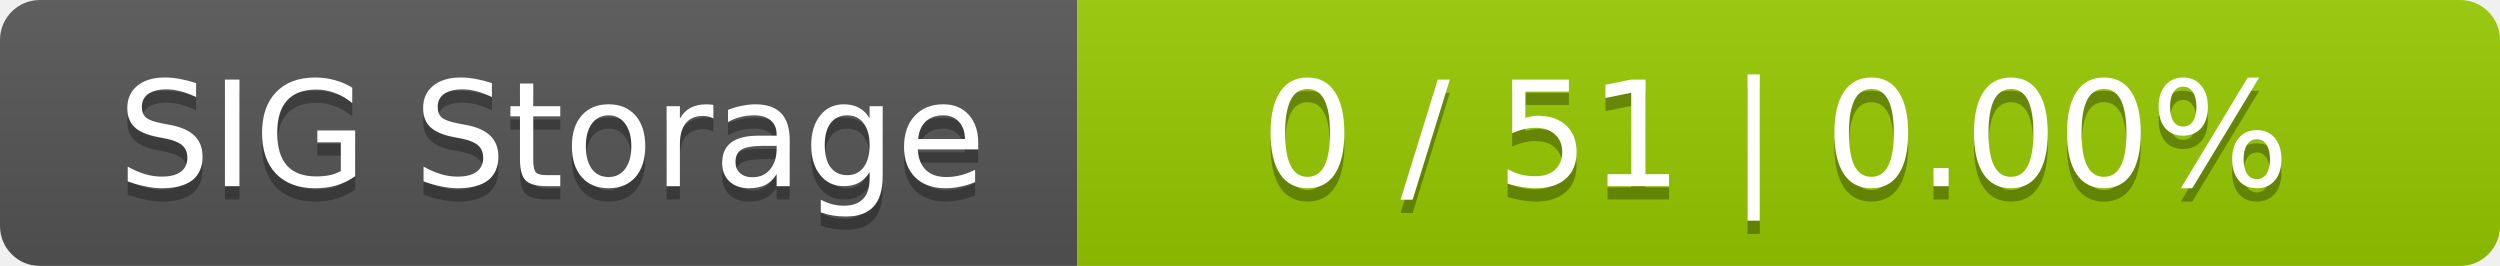
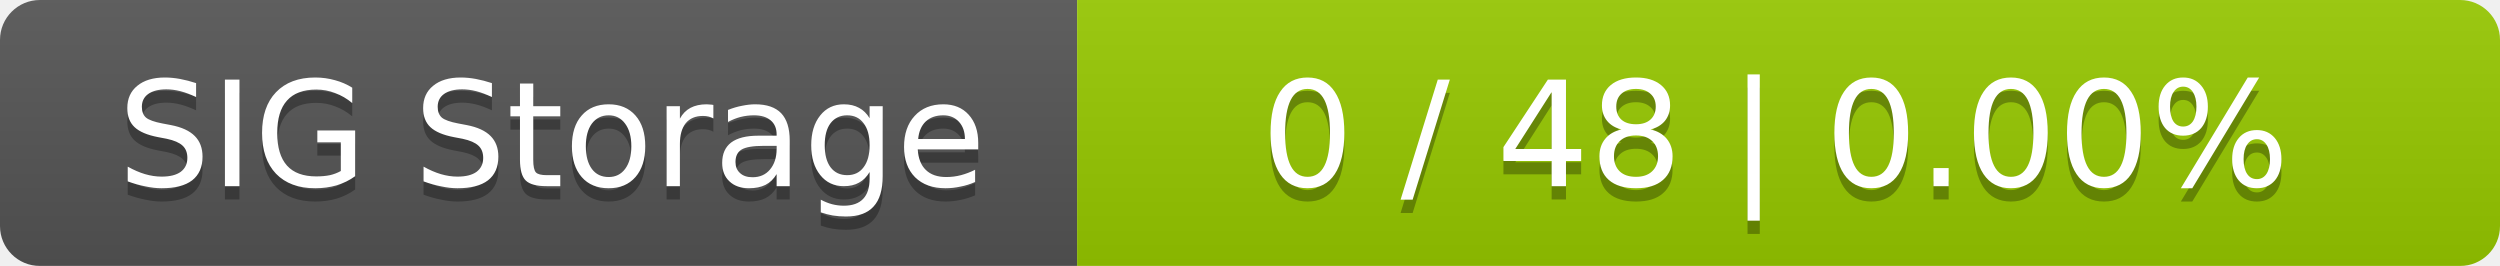
<svg xmlns="http://www.w3.org/2000/svg" width="188" height="20">
  <linearGradient id="smooth" x2="0" y2="100%">
    <stop offset="0" stop-color="#bbb" stop-opacity=".1" />
    <stop offset="1" stop-opacity=".1" />
  </linearGradient>
  <mask id="round">
    <rect width="188" height="20" rx="3" fill="#fff" />
  </mask>
  <g mask="url(#round)">
    <rect width="81" height="20" fill="#555" />
    <rect x="81" width="107" height="20" fill="#97ca00" />
    <rect width="188" height="20" fill="url(#smooth)" />
  </g>
  <g fill="#fff" text-anchor="middle" font-family="DejaVu Sans,Verdana,Geneva,sans-serif" font-size="11">
    <text x="41.5" y="15" fill="#010101" fill-opacity=".3">SIG Storage</text>
    <text x="41.5" y="14">SIG Storage</text>
-     <text x="133.5" y="15" fill="#010101" fill-opacity=".3">0 / 51    |    0.00%</text>
-     <text x="133.5" y="14">0 / 51    |    0.00%</text>
+     <text x="133.5" y="15" fill="#010101" fill-opacity=".3">0 / 48    |    0.00%</text>
+     <text x="133.5" y="14">0 / 48    |    0.00%</text>
  </g>
</svg>
